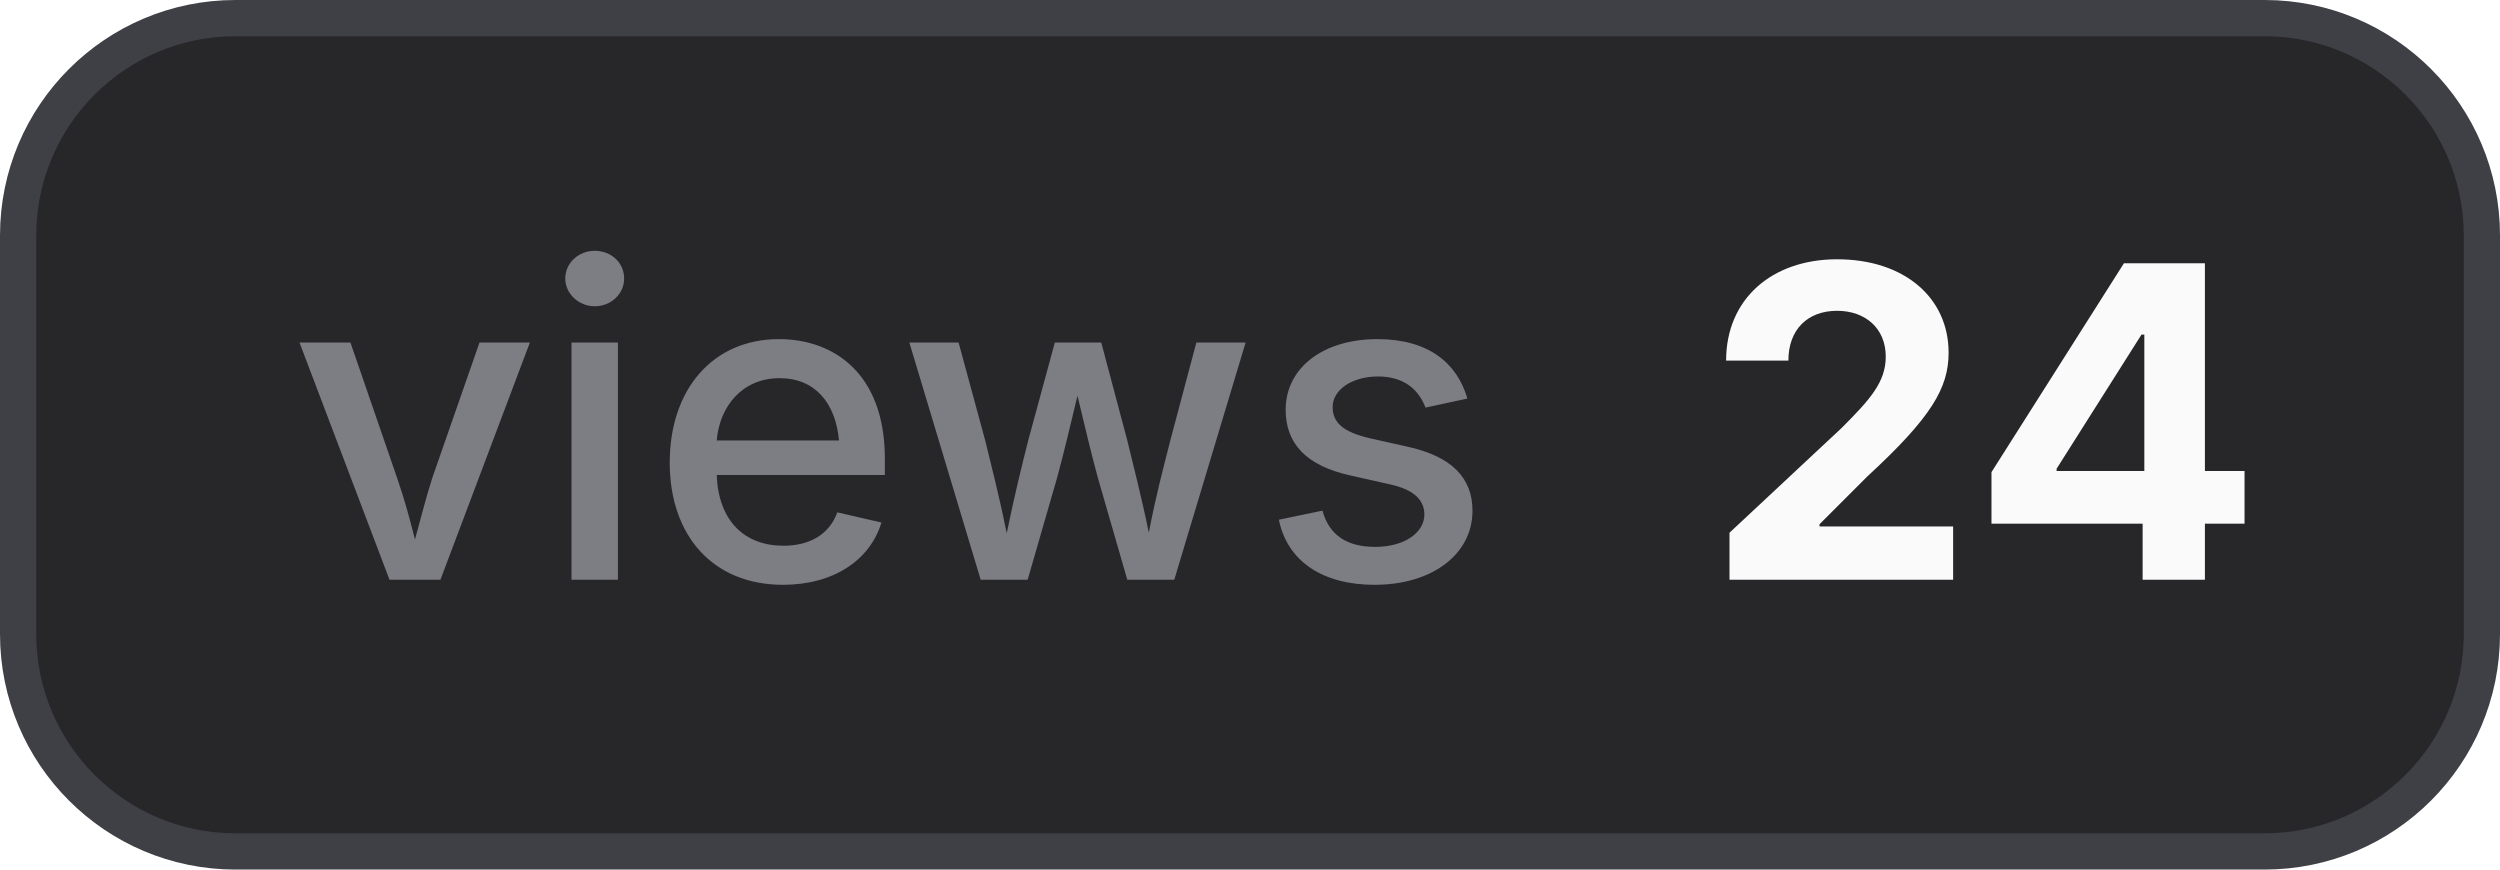
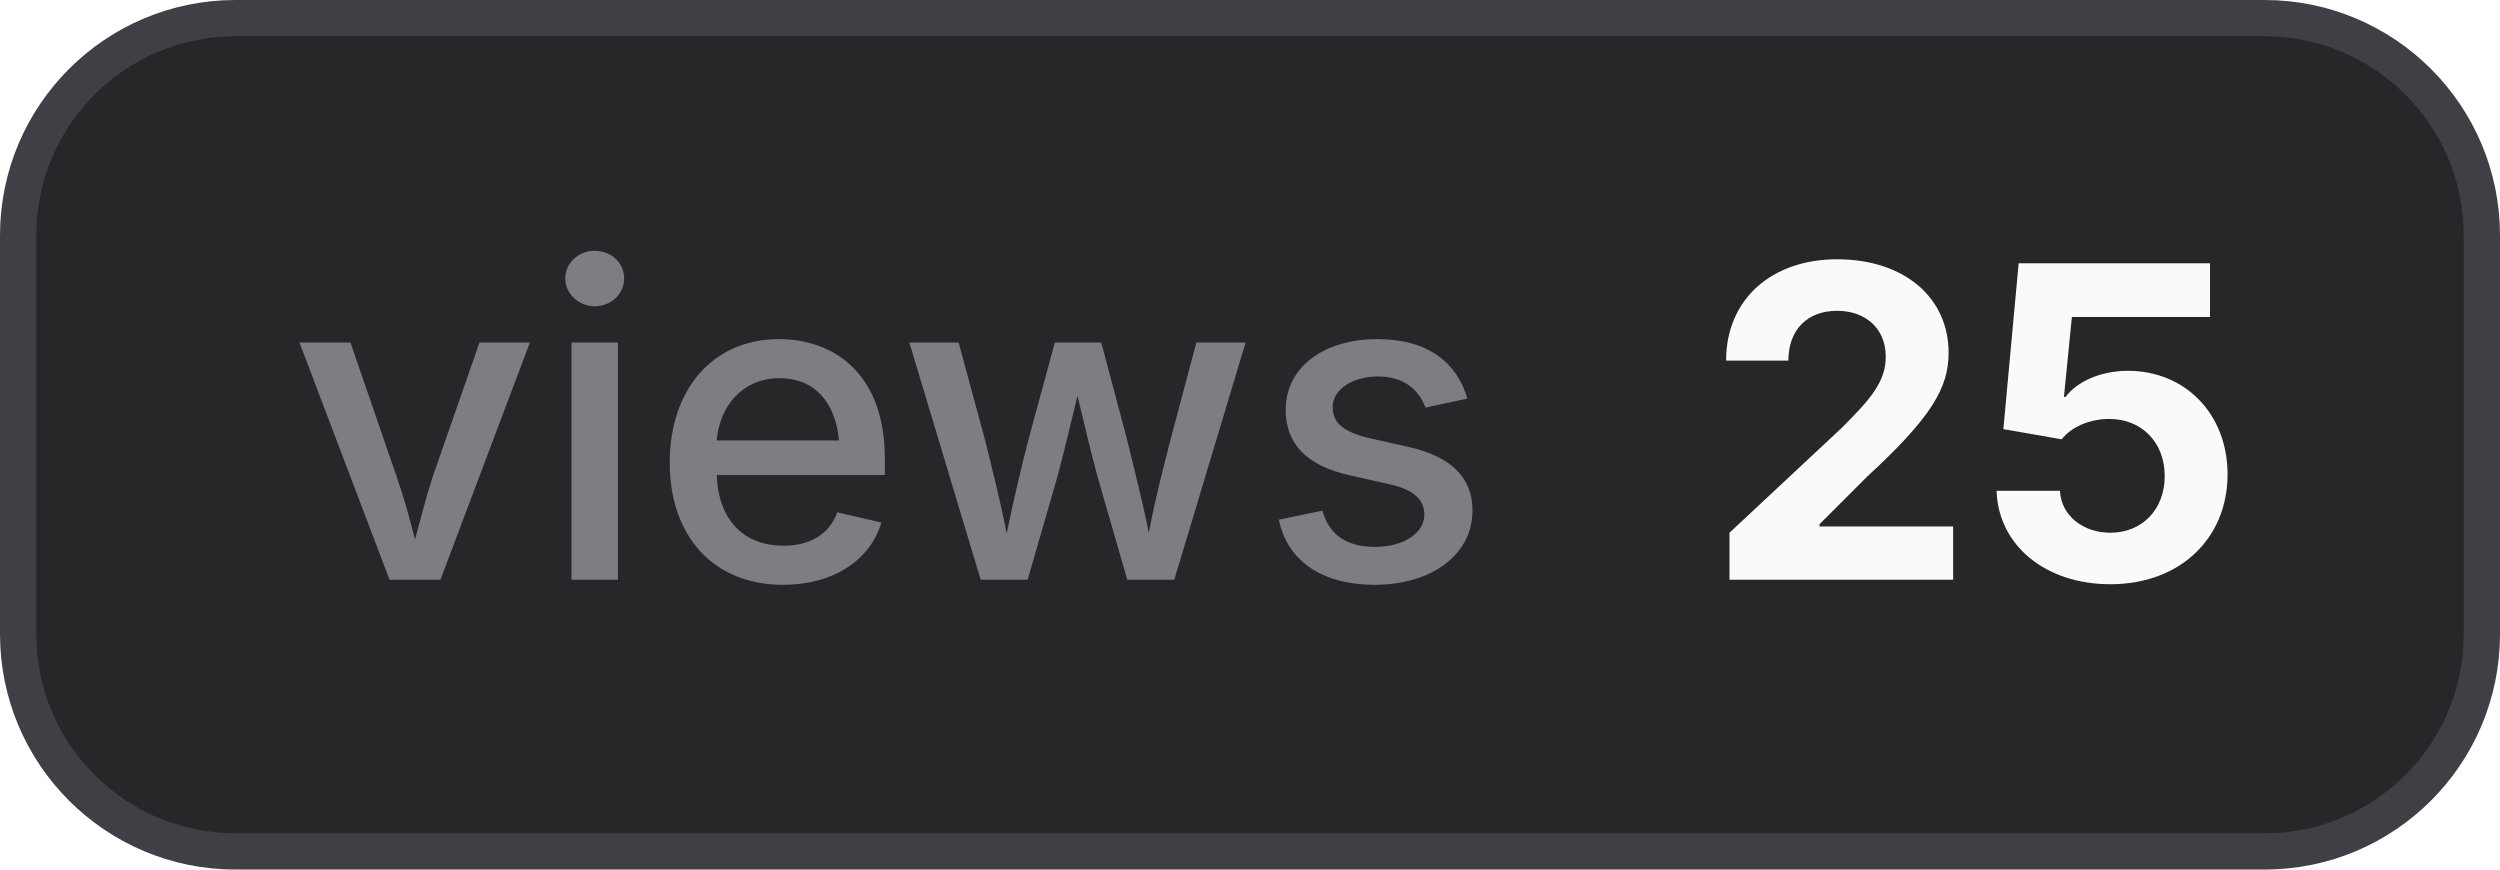
- <svg xmlns="http://www.w3.org/2000/svg" width="69" height="24" viewBox="0 0 69 24" role="img" aria-label="views: 24">
+ <svg xmlns="http://www.w3.org/2000/svg" width="69" height="24" viewBox="0 0 69 24" role="img" aria-label="views: 25">
  <style>
    .bg { fill: #27272a; stroke: #3f3f46; }
    .border { stroke: #3f3f46; }
    .label { fill: #a1a1aa; fill-opacity: 0.7; }
    .value { fill: #fafafa; }
    .icon { color: #fafafa; }
    @media (prefers-color-scheme: light) {
      .bg { fill: #f4f4f5; stroke: #d4d4d8; }
      .border { stroke: #d4d4d8; }
      .label { fill: #71717a; }
      .value { fill: #18181b; }
      .icon { color: #18181b; }
    }
  </style>
  <rect class="bg" x="0.5" y="0.5" width="68" height="23" rx="6" stroke-width="1" />
  <text class="label" x="8" y="16" font-family="Inter,ui-sans-serif,system-ui,-apple-system,BlinkMacSystemFont,Segoe UI,sans-serif" font-size="12" font-weight="500">views</text>
-   <text class="value" x="47" y="16" font-family="Inter,ui-sans-serif,system-ui,-apple-system,BlinkMacSystemFont,Segoe UI,sans-serif" font-size="12" font-weight="700">24</text>
+   <text class="value" x="47" y="16" font-family="Inter,ui-sans-serif,system-ui,-apple-system,BlinkMacSystemFont,Segoe UI,sans-serif" font-size="12" font-weight="700">25</text>
</svg>
